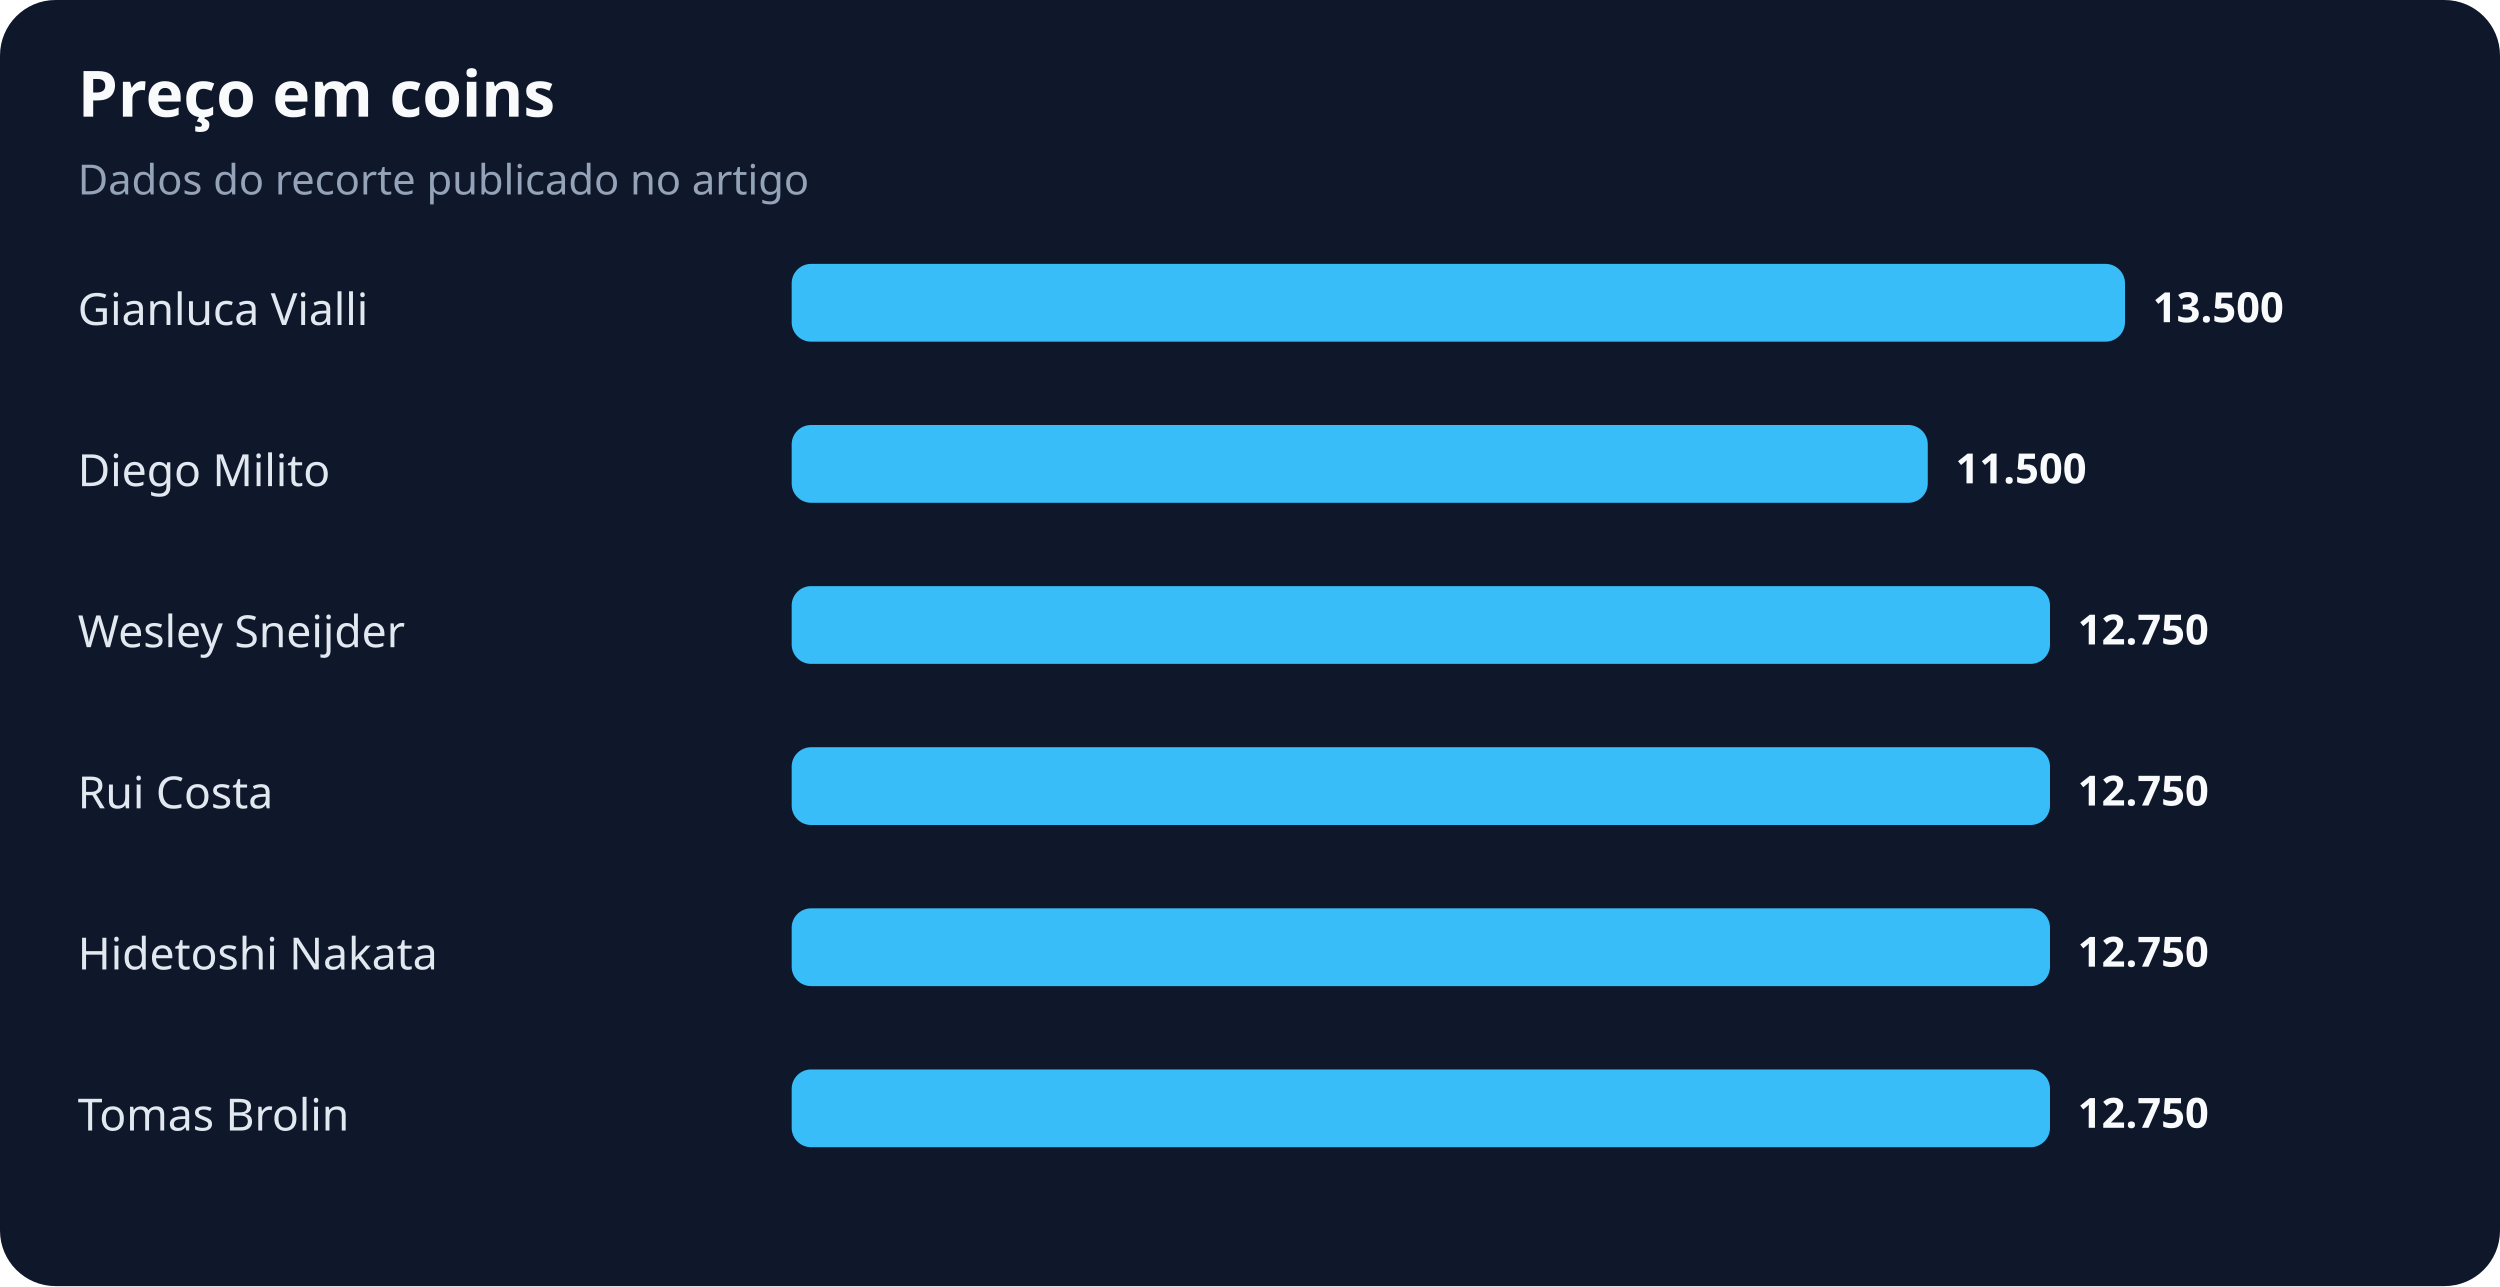
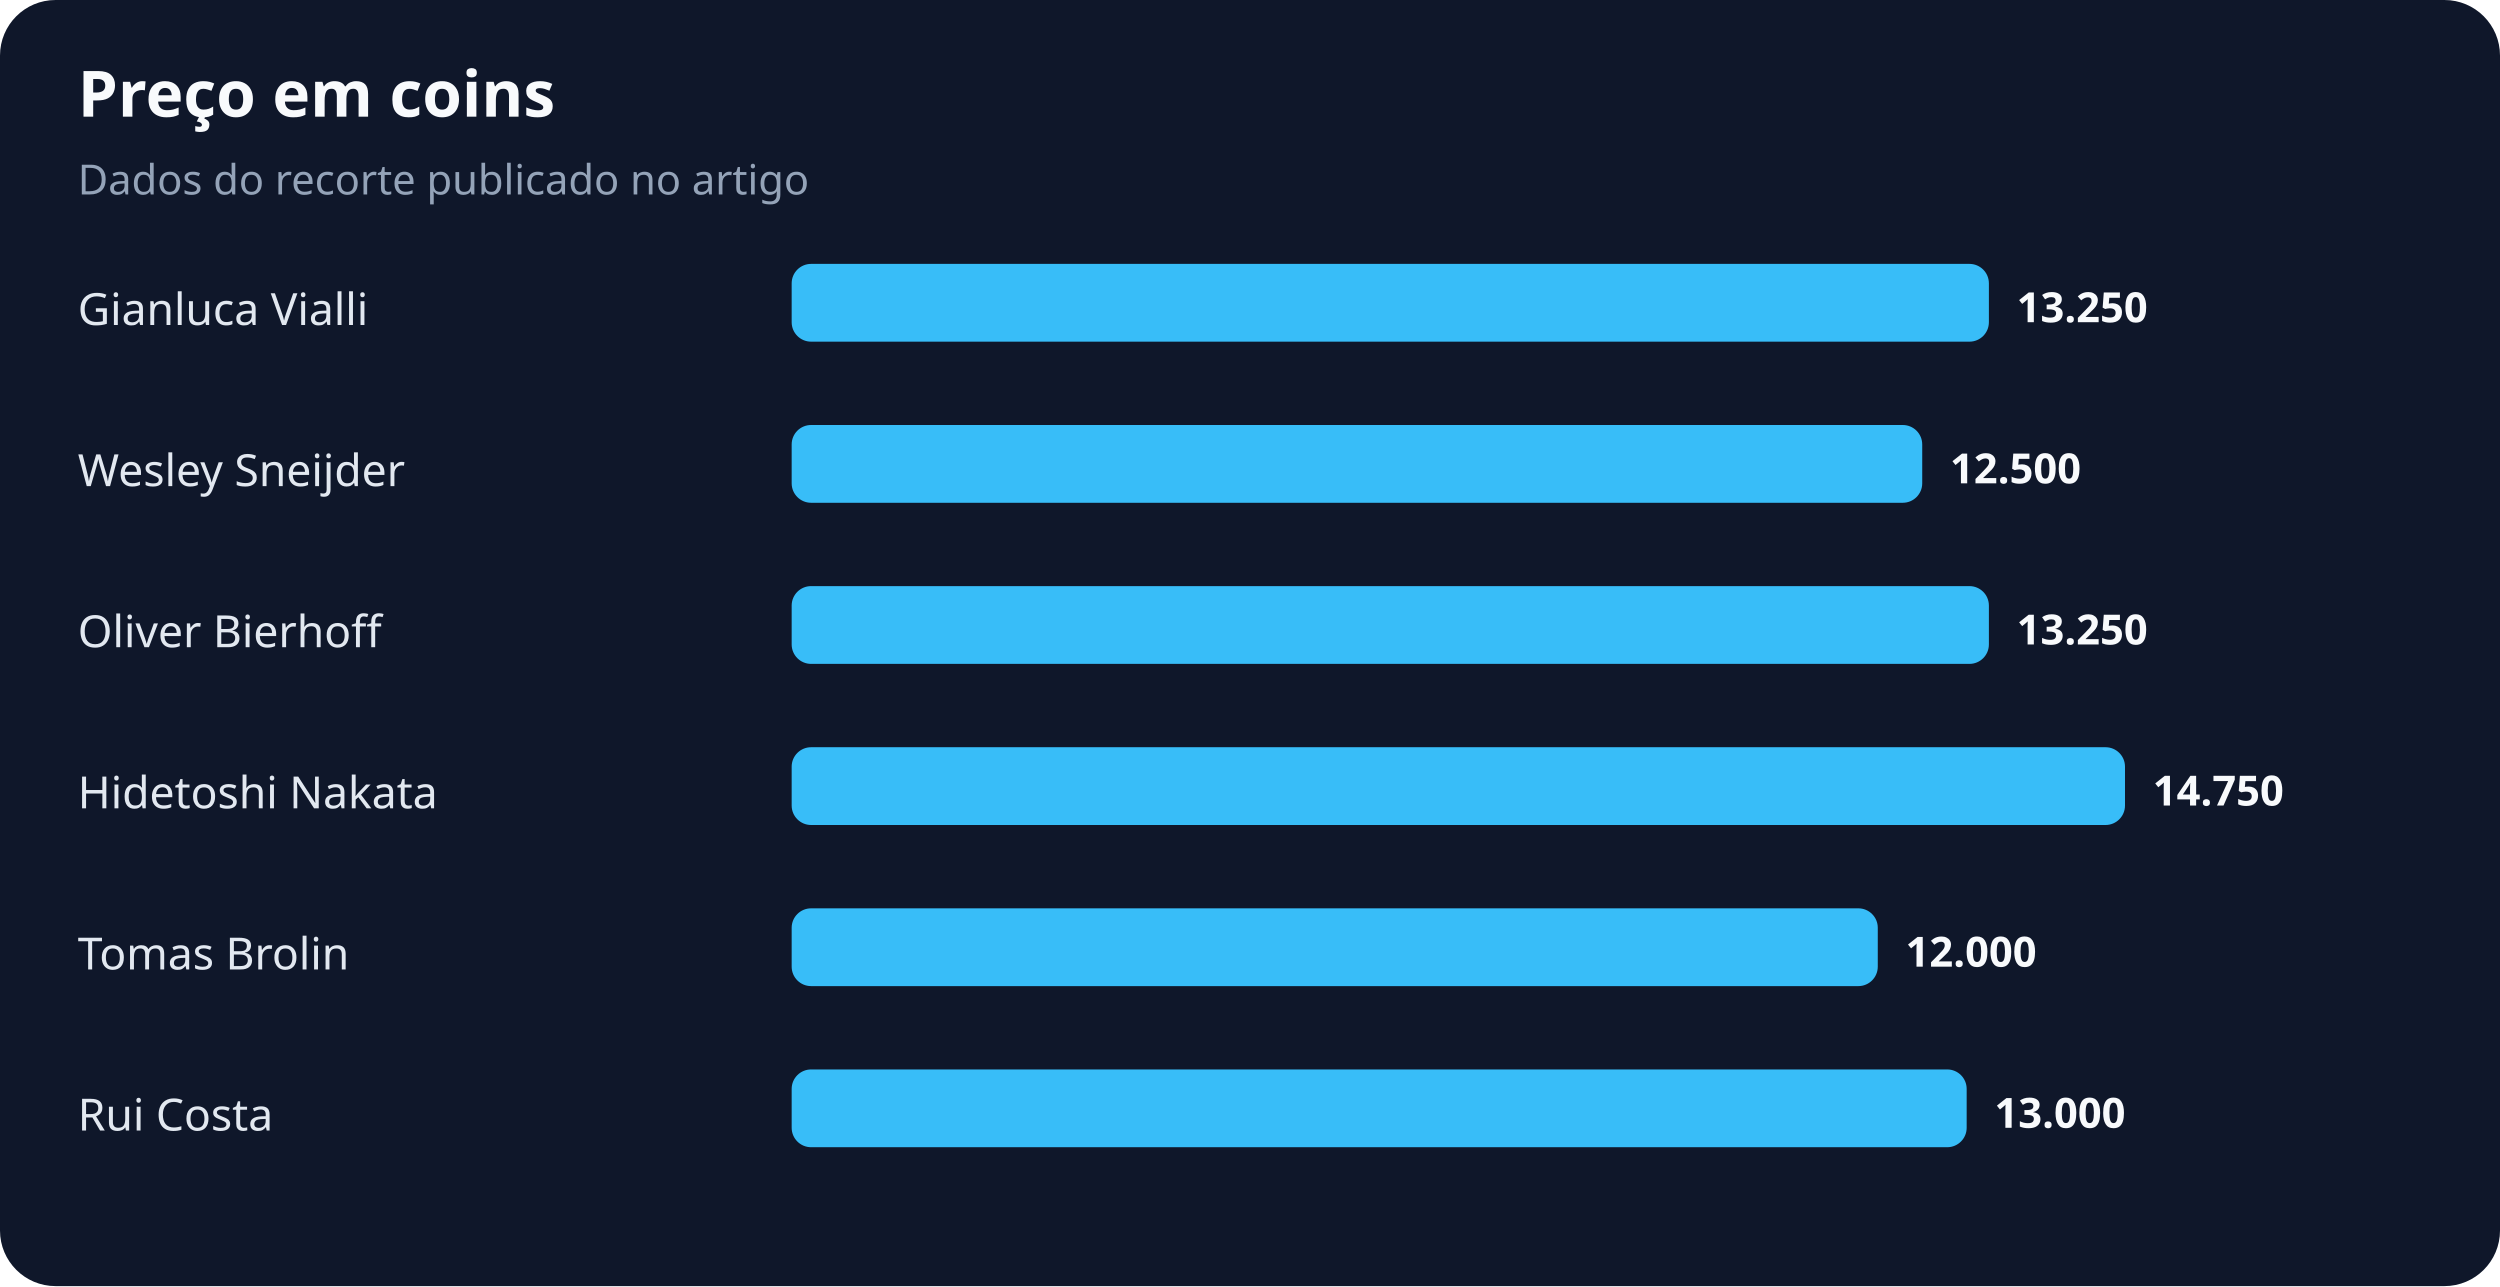
<svg xmlns="http://www.w3.org/2000/svg" width="900" height="463" viewBox="0 0 900 463" role="img" aria-labelledby="title desc">
  <rect width="100%" height="100%" rx="20" fill="#0f172a" />
  <text x="28" y="42" fill="#f8fafc" font-family="system-ui,sans-serif" font-size="23" font-weight="700">Preço em coins</text>
  <text x="28" y="70" fill="#94a3b8" font-family="system-ui,sans-serif" font-size="15">Dados do recorte publicado no artigo</text>
  <text x="28" y="117" fill="#e2e8f0" font-family="system-ui,sans-serif" font-size="16">Gianluca Vialli</text>
-   <rect x="285" y="95" width="480" height="28" rx="7" fill="#38bdf8" />
-   <text x="775" y="116" fill="#f8fafc" font-family="system-ui,sans-serif" font-size="15" font-weight="700">13.500</text>
-   <text x="28" y="175" fill="#e2e8f0" font-family="system-ui,sans-serif" font-size="16">Diego Milito</text>
-   <rect x="285" y="153" width="409" height="28" rx="7" fill="#38bdf8" />
-   <text x="704" y="174" fill="#f8fafc" font-family="system-ui,sans-serif" font-size="15" font-weight="700">11.500</text>
-   <text x="28" y="233" fill="#e2e8f0" font-family="system-ui,sans-serif" font-size="16">Wesley Sneijder</text>
-   <rect x="285" y="211" width="453" height="28" rx="7" fill="#38bdf8" />
-   <text x="748" y="232" fill="#f8fafc" font-family="system-ui,sans-serif" font-size="15" font-weight="700">12.750</text>
-   <text x="28" y="291" fill="#e2e8f0" font-family="system-ui,sans-serif" font-size="16">Rui Costa</text>
-   <rect x="285" y="269" width="453" height="28" rx="7" fill="#38bdf8" />
-   <text x="748" y="290" fill="#f8fafc" font-family="system-ui,sans-serif" font-size="15" font-weight="700">12.750</text>
-   <text x="28" y="349" fill="#e2e8f0" font-family="system-ui,sans-serif" font-size="16">Hidetoshi Nakata</text>
-   <rect x="285" y="327" width="453" height="28" rx="7" fill="#38bdf8" />
-   <text x="748" y="348" fill="#f8fafc" font-family="system-ui,sans-serif" font-size="15" font-weight="700">12.750</text>
-   <text x="28" y="407" fill="#e2e8f0" font-family="system-ui,sans-serif" font-size="16">Tomas Brolin</text>
-   <rect x="285" y="385" width="453" height="28" rx="7" fill="#38bdf8" />
-   <text x="748" y="406" fill="#f8fafc" font-family="system-ui,sans-serif" font-size="15" font-weight="700">12.750</text>
+   <rect x="285" y="95" width="431" height="28" rx="7" fill="#38bdf8" />
+   <text x="726" y="116" fill="#f8fafc" font-family="system-ui,sans-serif" font-size="15" font-weight="700">13.250</text>
+   <text x="28" y="175" fill="#e2e8f0" font-family="system-ui,sans-serif" font-size="16">Wesley Sneijder</text>
+   <rect x="285" y="153" width="407" height="28" rx="7" fill="#38bdf8" />
+   <text x="702" y="174" fill="#f8fafc" font-family="system-ui,sans-serif" font-size="15" font-weight="700">12.500</text>
+   <text x="28" y="233" fill="#e2e8f0" font-family="system-ui,sans-serif" font-size="16">Oliver Bierhoff</text>
+   <rect x="285" y="211" width="431" height="28" rx="7" fill="#38bdf8" />
+   <text x="726" y="232" fill="#f8fafc" font-family="system-ui,sans-serif" font-size="15" font-weight="700">13.250</text>
+   <text x="28" y="291" fill="#e2e8f0" font-family="system-ui,sans-serif" font-size="16">Hidetoshi Nakata</text>
+   <rect x="285" y="269" width="480" height="28" rx="7" fill="#38bdf8" />
+   <text x="775" y="290" fill="#f8fafc" font-family="system-ui,sans-serif" font-size="15" font-weight="700">14.750</text>
+   <text x="28" y="349" fill="#e2e8f0" font-family="system-ui,sans-serif" font-size="16">Tomas Brolin</text>
+   <rect x="285" y="327" width="391" height="28" rx="7" fill="#38bdf8" />
+   <text x="686" y="348" fill="#f8fafc" font-family="system-ui,sans-serif" font-size="15" font-weight="700">12.000</text>
+   <text x="28" y="407" fill="#e2e8f0" font-family="system-ui,sans-serif" font-size="16">Rui Costa</text>
+   <rect x="285" y="385" width="423" height="28" rx="7" fill="#38bdf8" />
+   <text x="718" y="406" fill="#f8fafc" font-family="system-ui,sans-serif" font-size="15" font-weight="700">13.000</text>
</svg>
